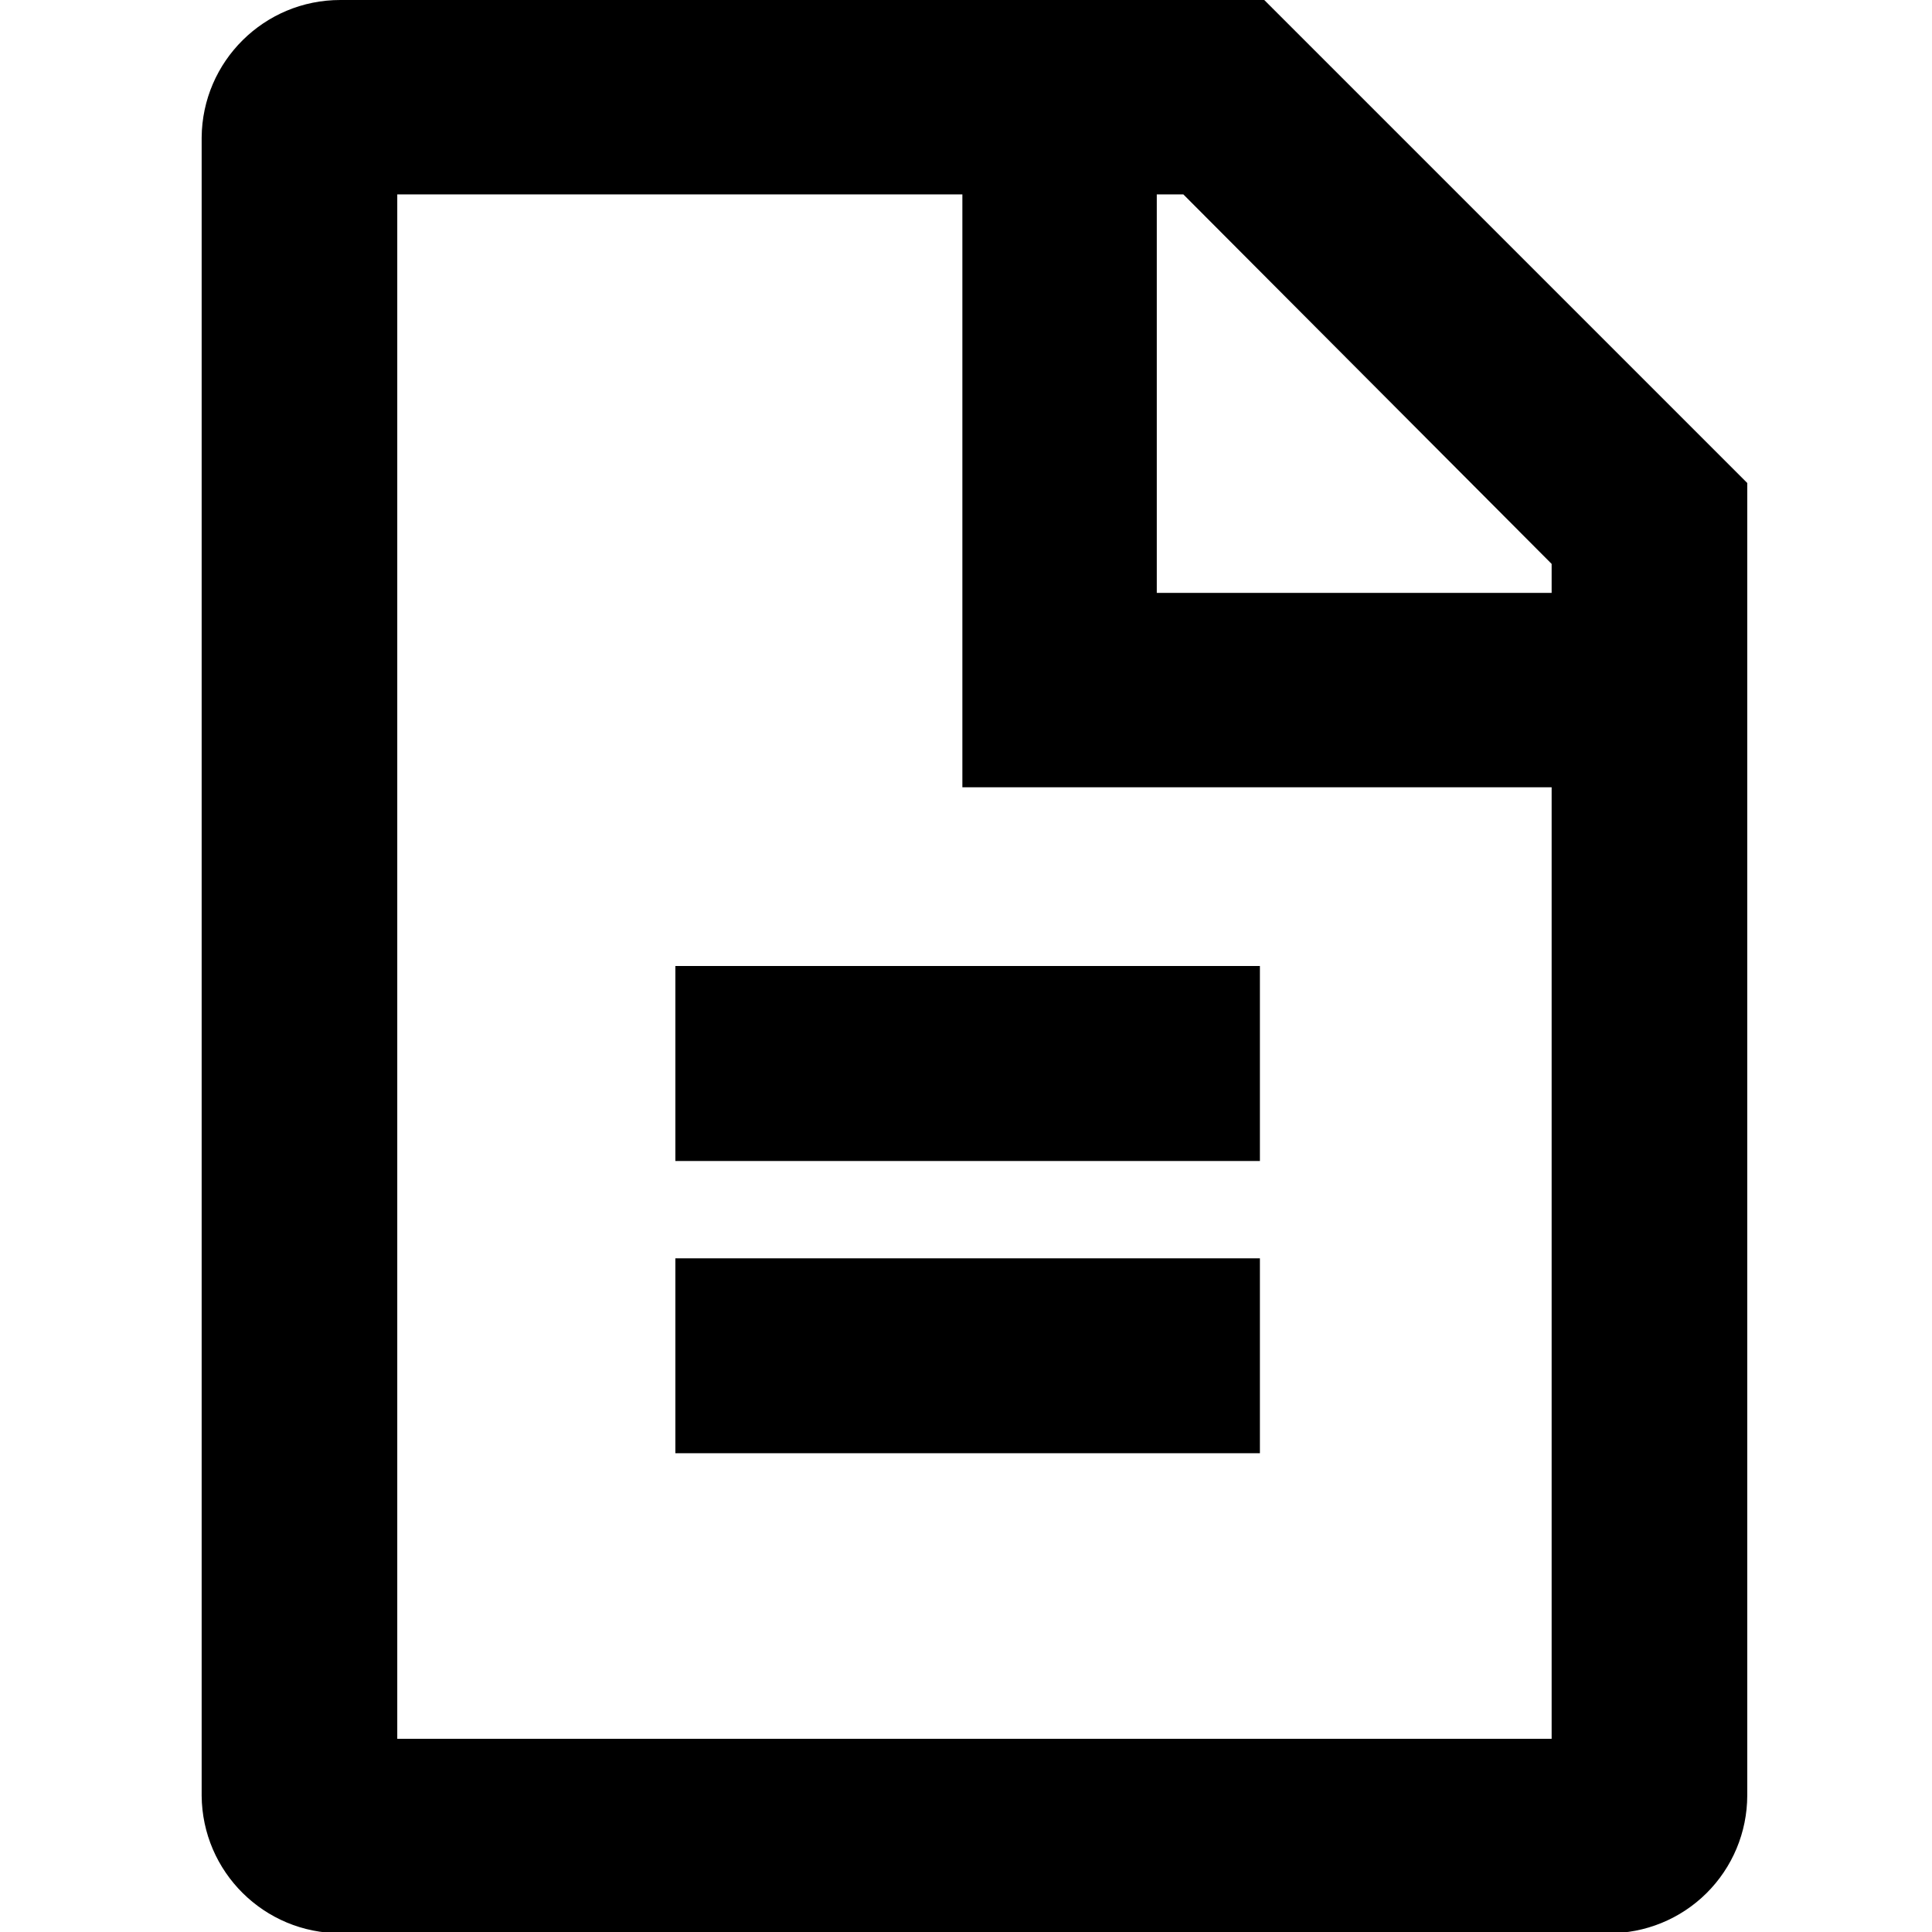
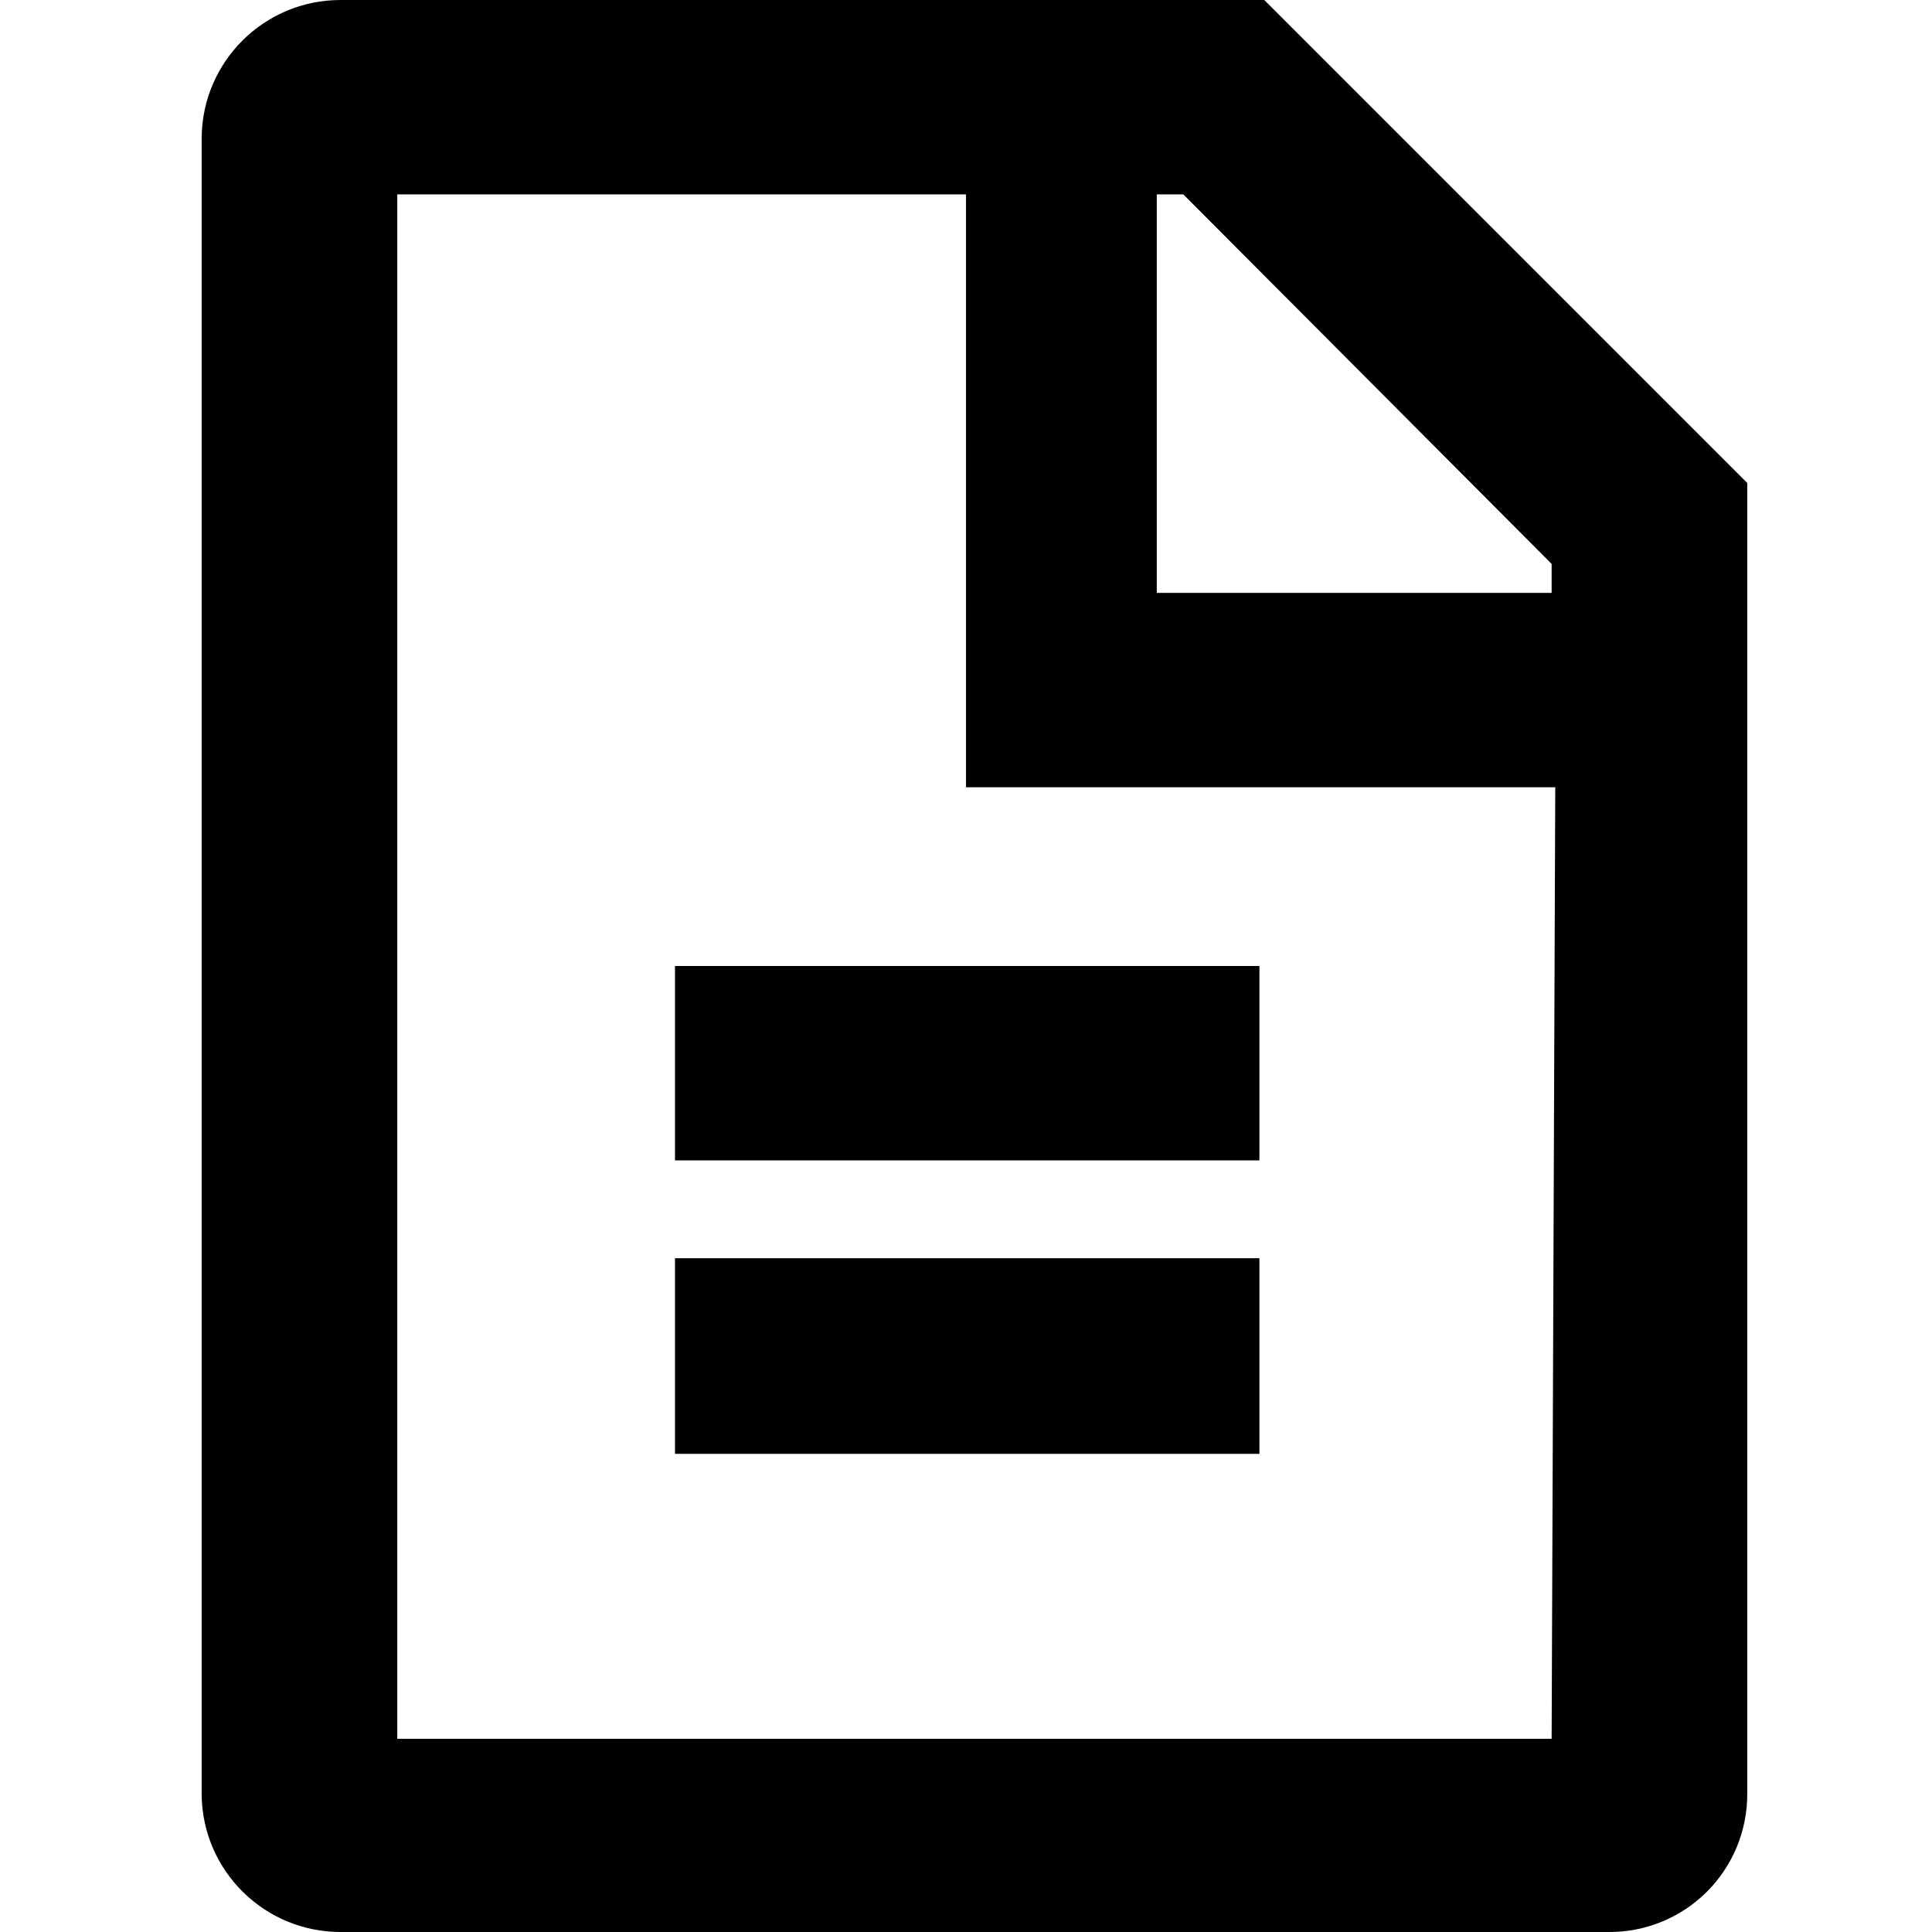
<svg xmlns="http://www.w3.org/2000/svg" id="Layer_1" data-name="Layer 1" viewBox="0 0 16 16">
-   <path d="M10.47,0H2.82A1.148,1.148,0,0,0,1.67,1.14V14.87a1.148,1.148,0,0,0,1.15,1.14h10.5a1.142,1.142,0,0,0,1.15-1.14V4Zm2.38,4.67v.24H9.58V1.61H9.8Zm0,9.73H3.29V1.61H7.97V6.52h4.88ZM10.434,9.615H5.593V8h4.841Zm0,2.42H5.593V10.421h4.841Z" />
+   <path d="M10.47,0H2.82A1.15,1.15,0,0,0,1.67,1.14V14.87A1.15,1.15,0,0,0,2.82,16h10.5a1.14,1.14,0,0,0,1.15-1.14V4Zm2.38,4.67v.24H9.58V1.61H9.8Zm0,9.73H3.29V1.61H8V6.52h4.88ZM10.43,9.61H5.59V8h4.84Zm0,2.43H5.59V10.42h4.84Z" />
</svg>
